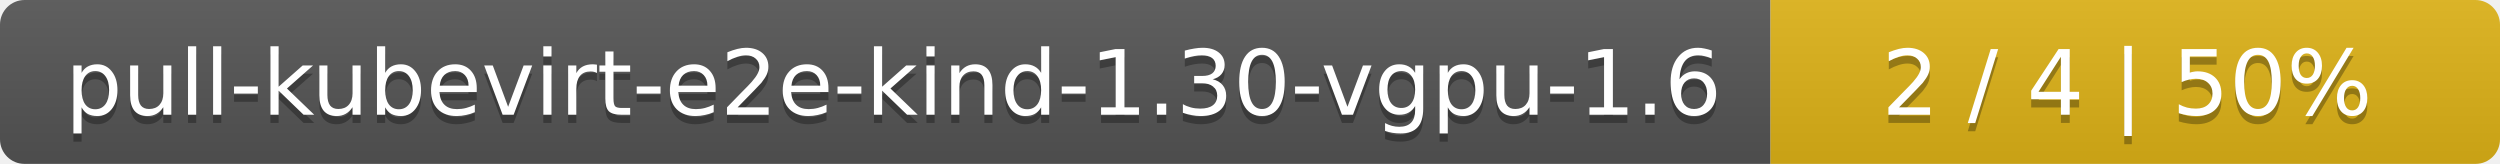
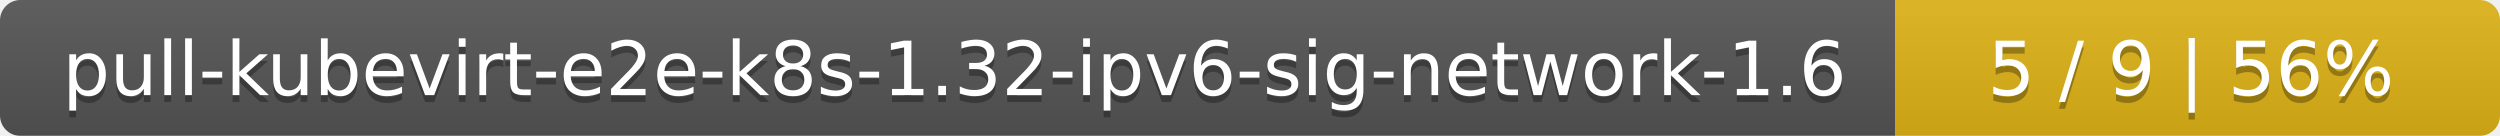
- <svg xmlns="http://www.w3.org/2000/svg" width="305" height="20">
+ <svg xmlns="http://www.w3.org/2000/svg" width="368" height="20">
  <linearGradient id="smooth" x2="0" y2="100%">
    <stop offset="0" stop-color="#bbb" stop-opacity=".1" />
    <stop offset="1" stop-opacity=".1" />
  </linearGradient>
  <mask id="round">
-     <rect width="305" height="20" rx="3" fill="#fff" />
+     <rect width="368" height="20" rx="3" fill="#fff" />
  </mask>
  <g mask="url(#round)">
-     <rect width="216" height="20" fill="#555" />
-     <rect x="216" width="89" height="20" fill="#dfb317" />
-     <rect width="305" height="20" fill="url(#smooth)" />
+     <rect width="279" height="20" fill="#555" />
+     <rect x="279" width="89" height="20" fill="#dfb317" />
+     <rect width="368" height="20" fill="url(#smooth)" />
  </g>
  <g fill="#fff" text-anchor="middle" font-family="DejaVu Sans,Verdana,Geneva,sans-serif" font-size="11">
-     <text x="109" y="15" fill="#010101" fill-opacity=".3">pull-kubevirt-e2e-kind-1.30-vgpu-1.6</text>
-     <text x="109" y="14">pull-kubevirt-e2e-kind-1.30-vgpu-1.6</text>
-     <text x="259.5" y="15" fill="#010101" fill-opacity=".3">2 / 4    |    50%</text>
-     <text x="259.5" y="14">2 / 4    |    50%</text>
+     <text x="140.5" y="15" fill="#010101" fill-opacity=".3">pull-kubevirt-e2e-k8s-1.32-ipv6-sig-network-1.6</text>
+     <text x="140.5" y="14">pull-kubevirt-e2e-k8s-1.32-ipv6-sig-network-1.6</text>
+     <text x="322.5" y="15" fill="#010101" fill-opacity=".3">5 / 9    |    56%</text>
+     <text x="322.5" y="14">5 / 9    |    56%</text>
  </g>
</svg>
